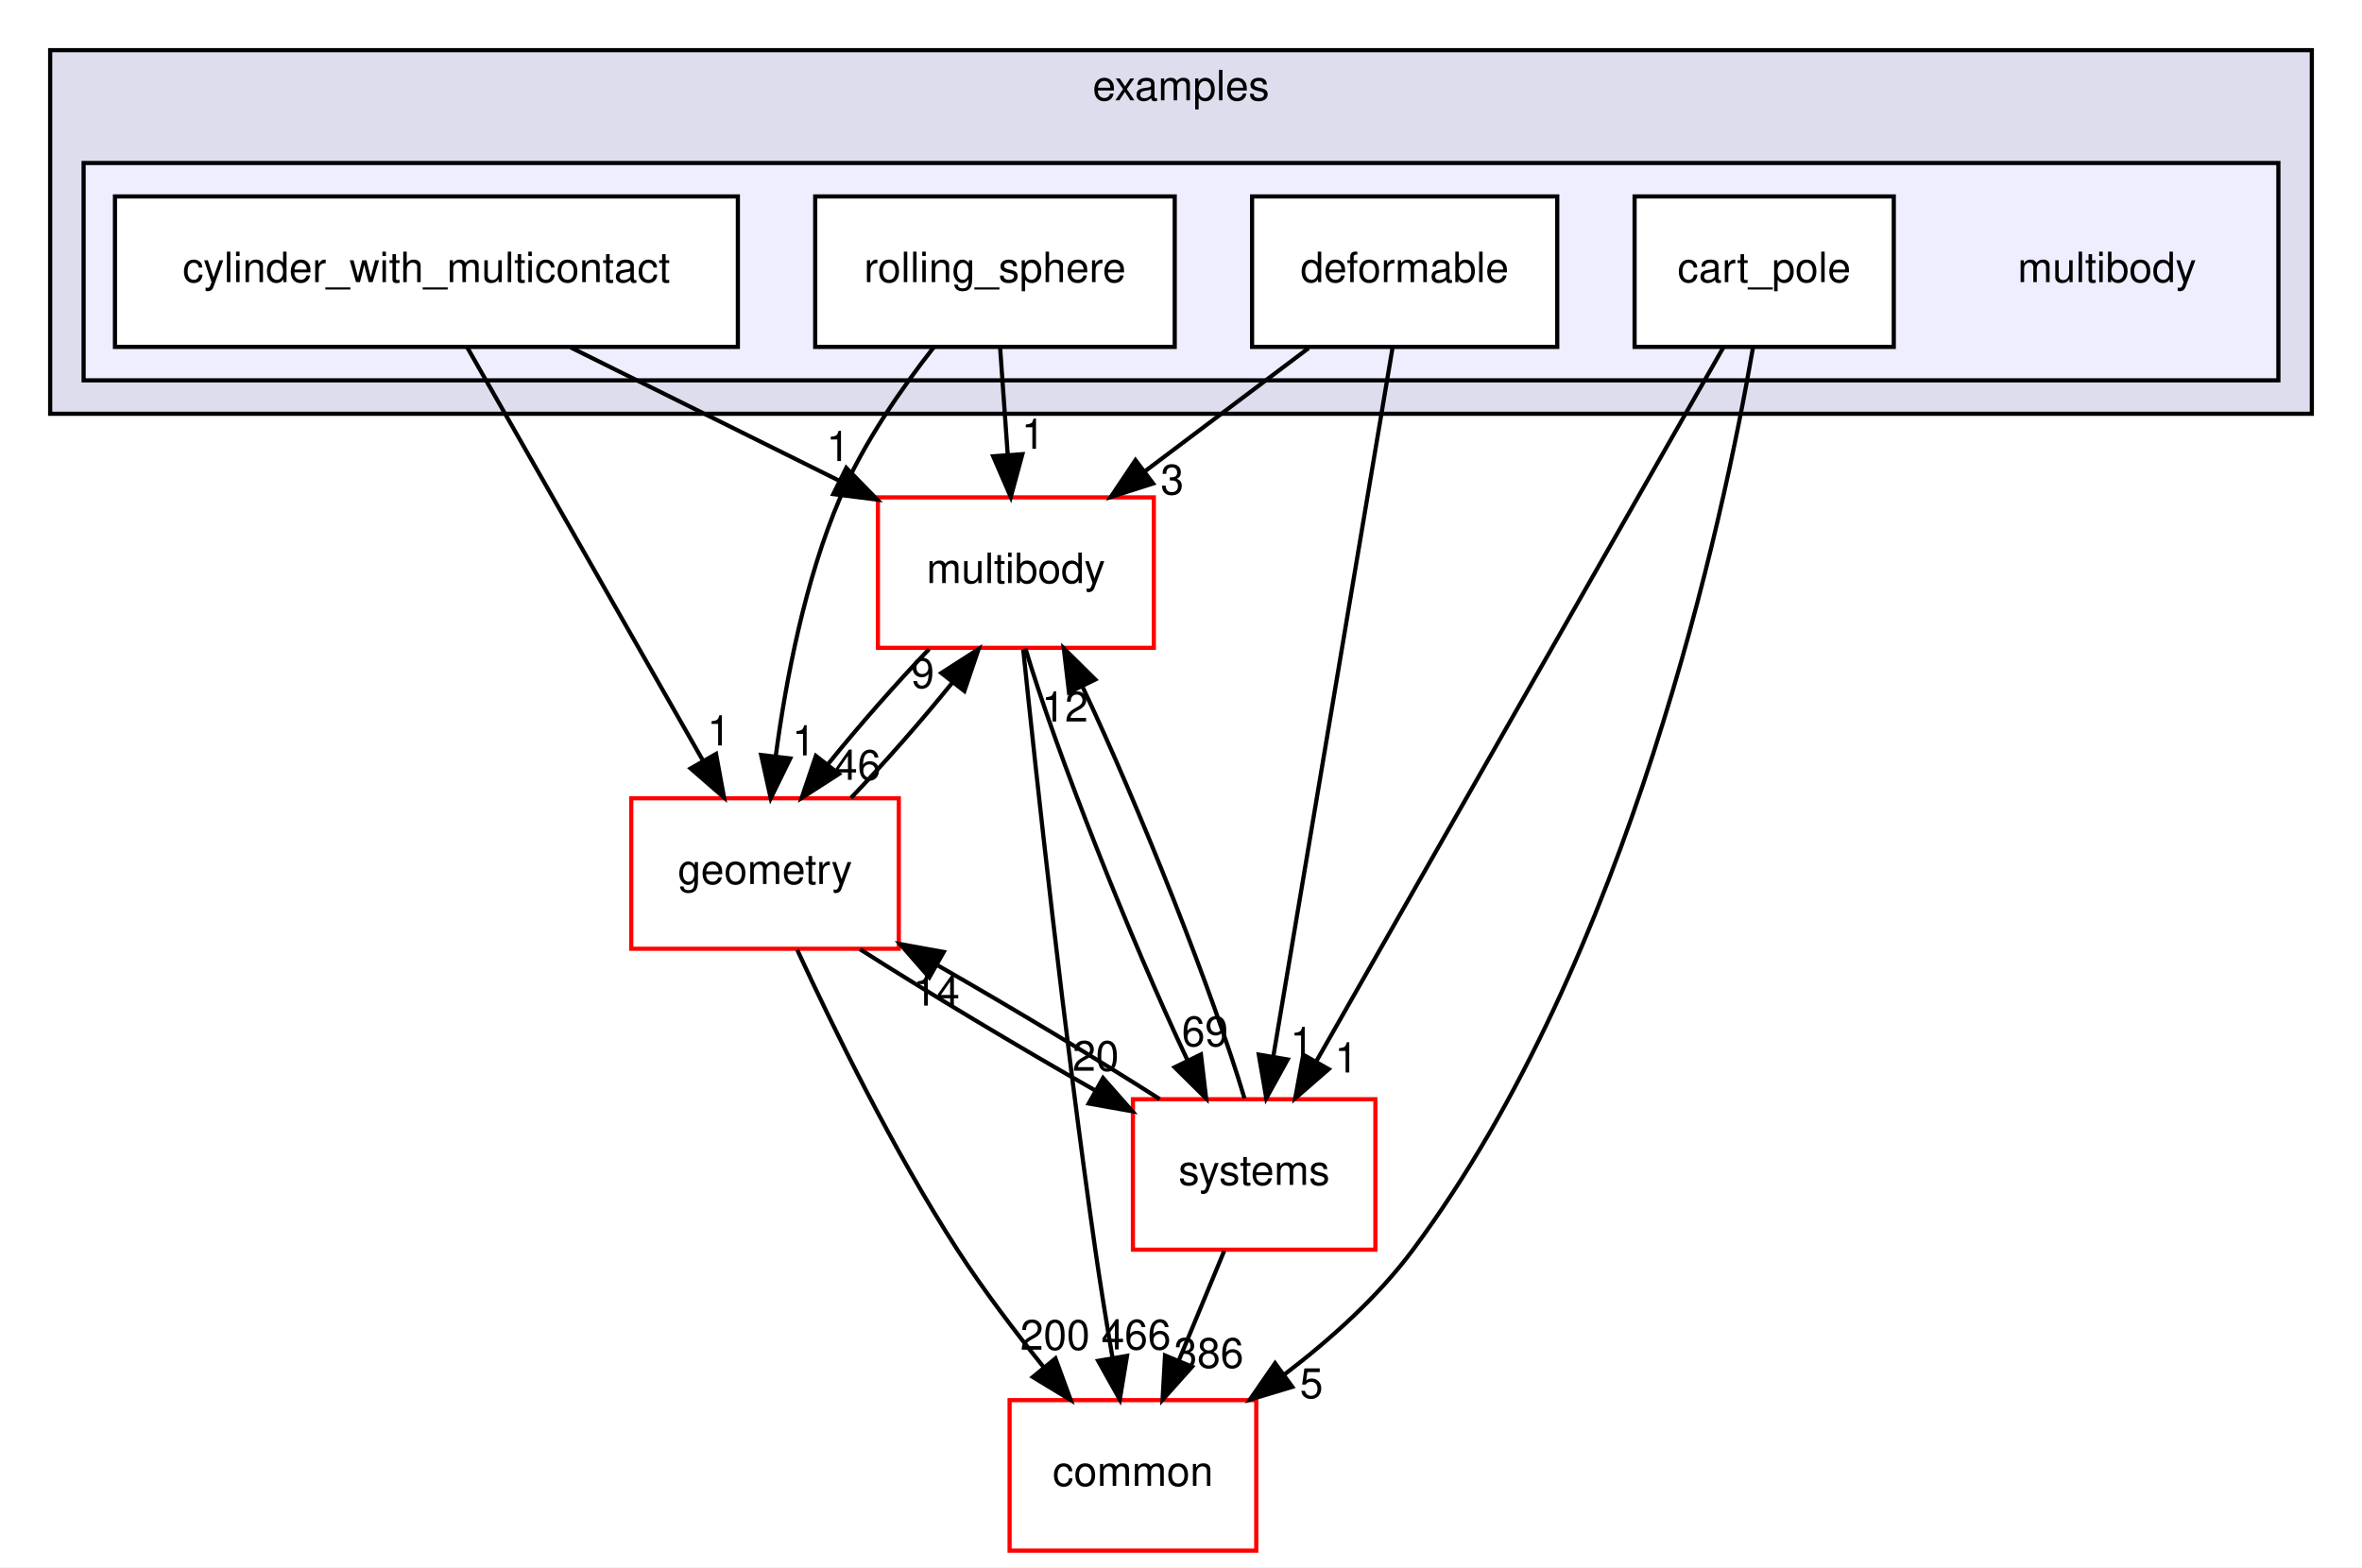
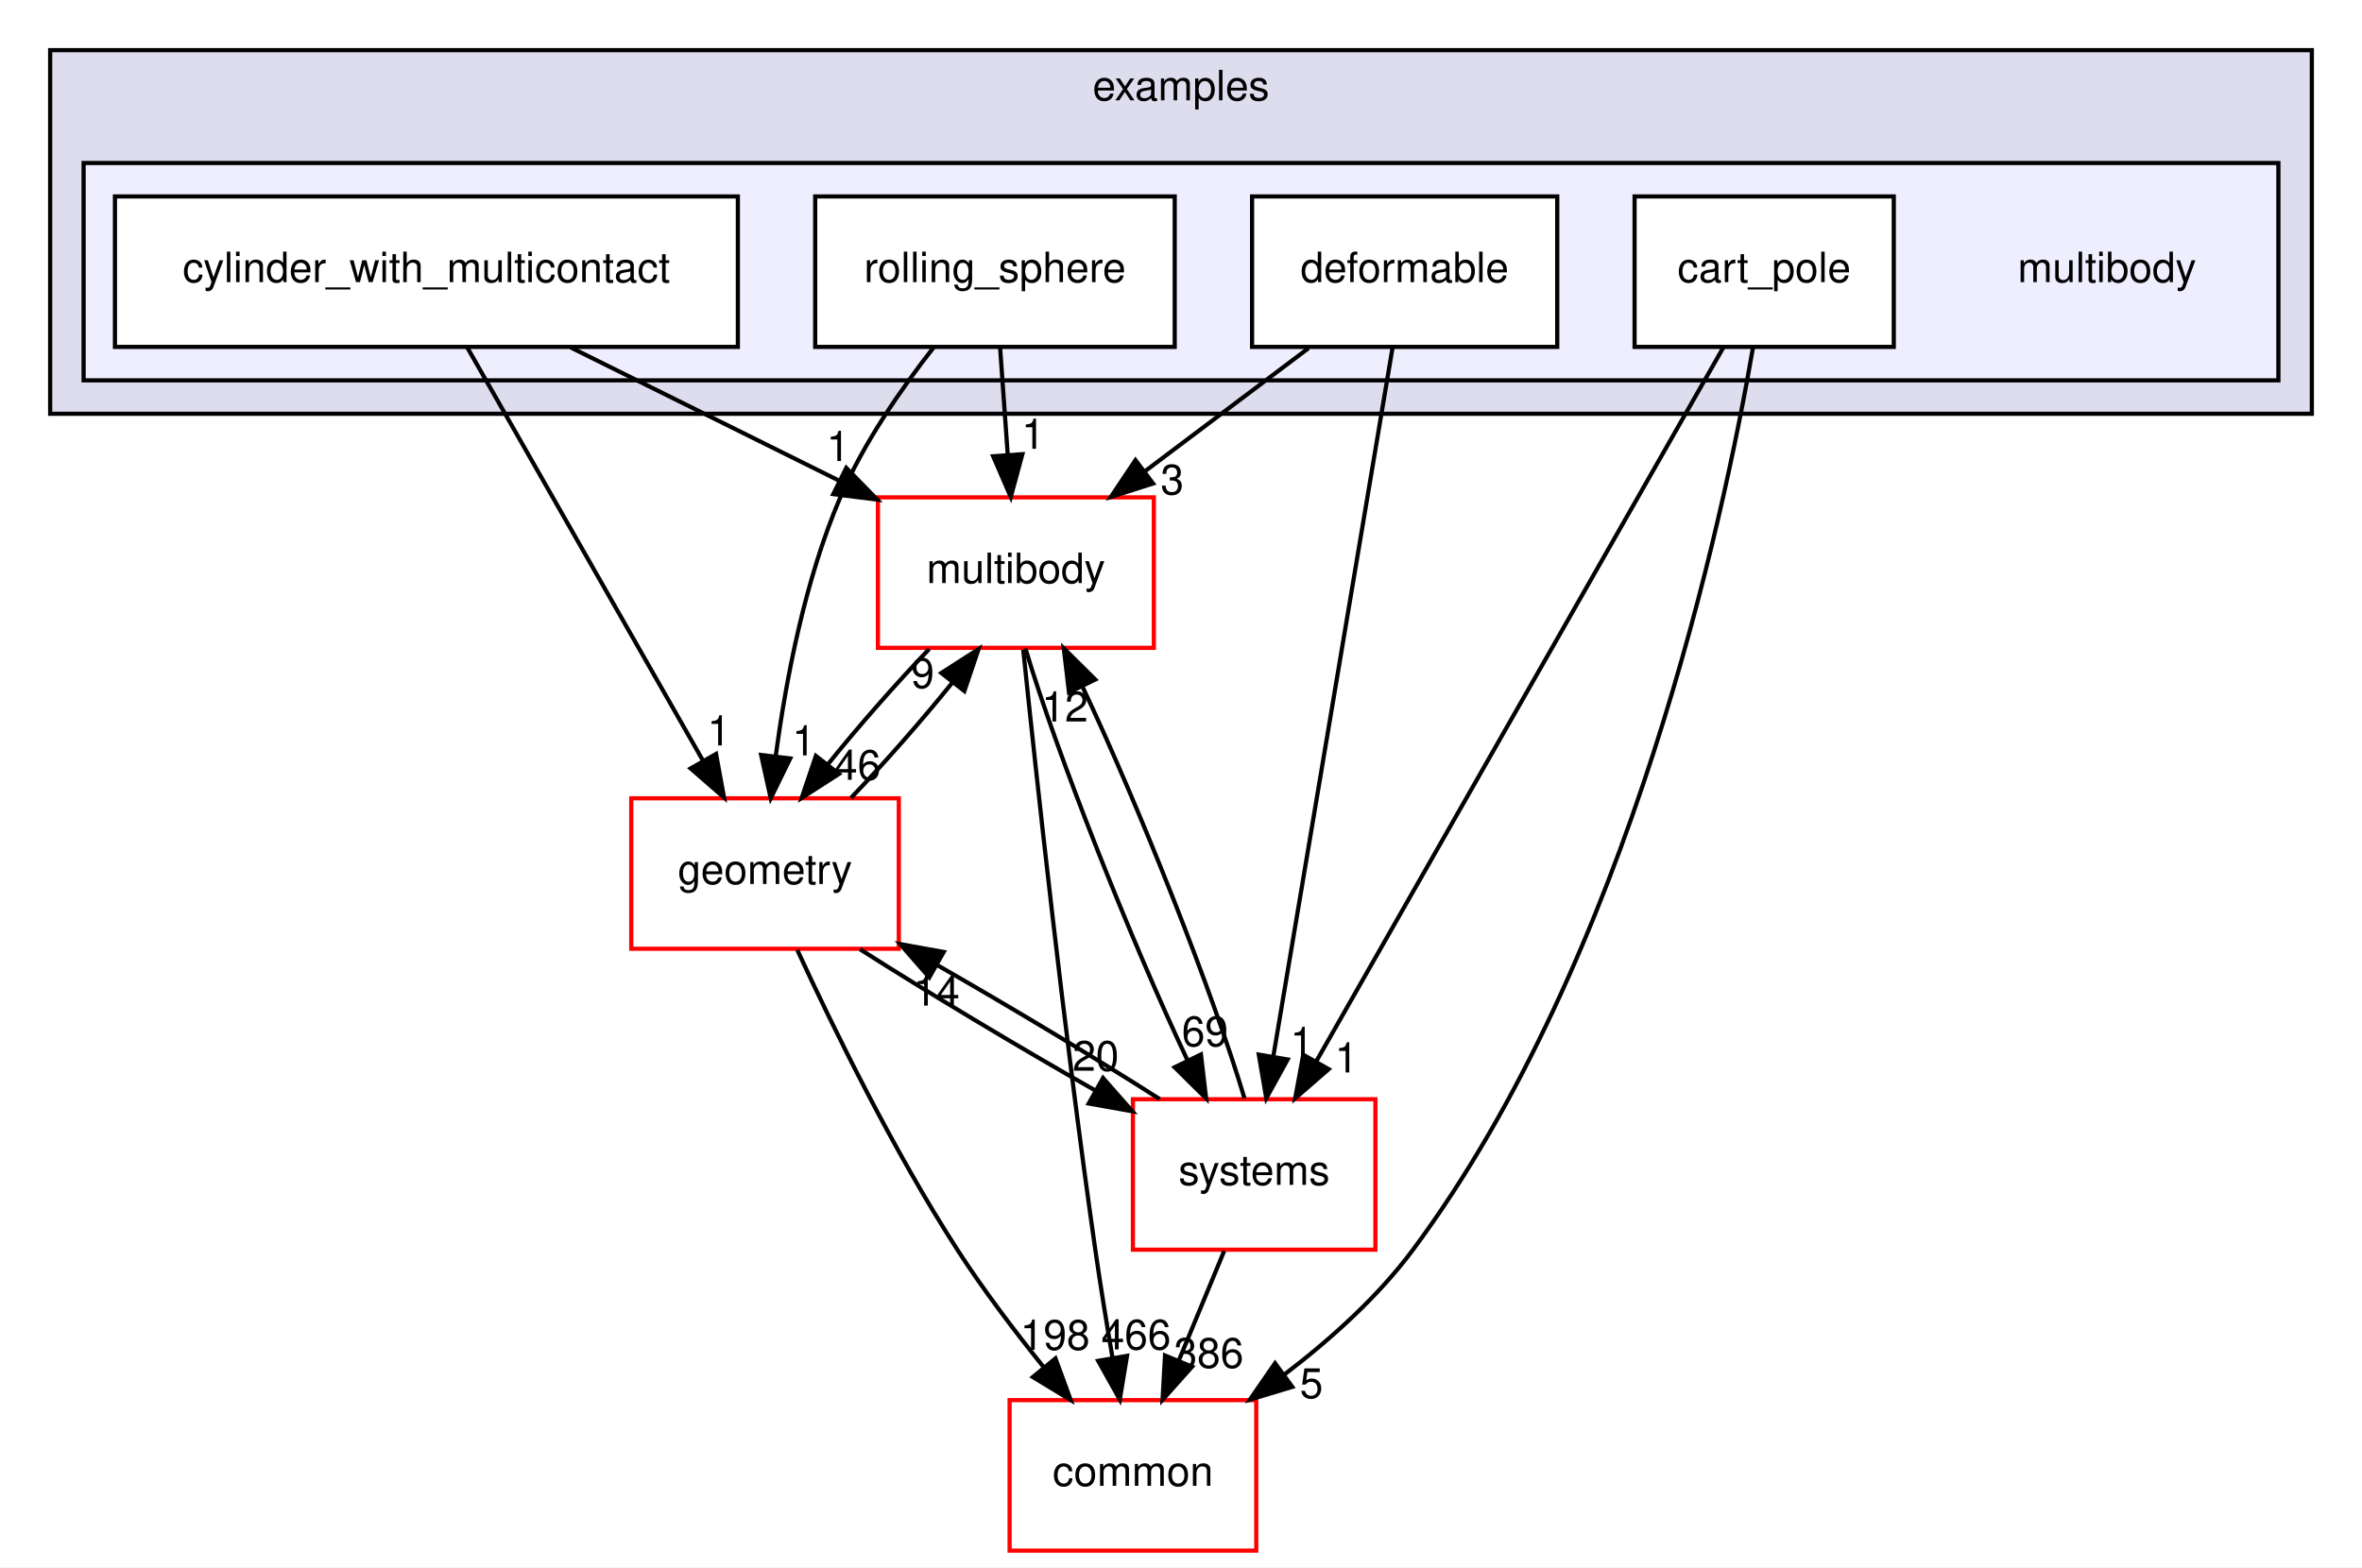
<svg xmlns="http://www.w3.org/2000/svg" xmlns:xlink="http://www.w3.org/1999/xlink" width="565pt" height="375pt" viewBox="0.00 0.00 565.00 375.00">
  <g id="graph0" class="graph" transform="scale(1 1) rotate(0) translate(4 371)">
    <polygon fill="white" stroke="transparent" points="-4,4 -4,-371 561,-371 561,4 -4,4" />
    <g id="clust1" class="cluster">
      <g id="a_clust1">
        <a xlink:href="dir_bf85a0c13984f214f436b2edc519c6dd.html" target="_top" xlink:title="examples">
          <polygon fill="#ddddee" stroke="black" points="8,-272 8,-359 549,-359 549,-272 8,-272" />
          <text text-anchor="middle" x="278.5" y="-347" font-family="Helvetica,sans-Serif" font-size="10.00">examples</text>
        </a>
      </g>
    </g>
    <g id="clust2" class="cluster">
      <g id="a_clust2">
        <a xlink:href="dir_9acdd6771460017440c69ee654743722.html" target="_top">
          <polygon fill="#eeeeff" stroke="black" points="16,-280 16,-332 541,-332 541,-280 16,-280" />
        </a>
      </g>
    </g>
    <g id="node1" class="node">
      <text text-anchor="middle" x="500" y="-303.5" font-family="Helvetica,sans-Serif" font-size="10.00">multibody</text>
    </g>
    <g id="node2" class="node">
      <g id="a_node2">
        <a xlink:href="dir_bd5117fe6a8e4bc7c5a2296d920848cc.html" target="_top" xlink:title="cart_pole">
          <polygon fill="white" stroke="black" points="449,-324 387,-324 387,-288 449,-288 449,-324" />
          <text text-anchor="middle" x="418" y="-303.5" font-family="Helvetica,sans-Serif" font-size="10.00">cart_pole</text>
        </a>
      </g>
    </g>
    <g id="node7" class="node">
      <g id="a_node7">
        <a xlink:href="dir_a36da230f0956f48b11c85f7d599788f.html" target="_top" xlink:title="common">
          <polygon fill="white" stroke="red" points="296.5,-36 237.5,-36 237.5,0 296.5,0 296.5,-36" />
          <text text-anchor="middle" x="267" y="-15.5" font-family="Helvetica,sans-Serif" font-size="10.00">common</text>
        </a>
      </g>
    </g>
    <g id="edge16" class="edge">
      <path fill="none" stroke="black" d="M415.33,-287.88C408.27,-247 385.95,-141.88 334,-72 325.61,-60.71 314.24,-50.52 303.25,-42.15" />
      <polygon fill="black" stroke="black" points="305.12,-39.18 294.98,-36.12 301,-44.84 305.12,-39.18" />
      <g id="a_edge16-headlabel">
        <a xlink:href="dir_000044_000015.html" target="_top" xlink:title="5">
          <text text-anchor="middle" x="309.7" y="-36.5" font-family="Helvetica,sans-Serif" font-size="10.00">5</text>
        </a>
      </g>
    </g>
    <g id="node9" class="node">
      <g id="a_node9">
        <a xlink:href="dir_b7a0e33b407baa23d8a077e33033c988.html" target="_top" xlink:title="systems">
          <polygon fill="white" stroke="red" points="325,-108 267,-108 267,-72 325,-72 325,-108" />
          <text text-anchor="middle" x="296" y="-87.5" font-family="Helvetica,sans-Serif" font-size="10.00">systems</text>
        </a>
      </g>
    </g>
    <g id="edge17" class="edge">
      <path fill="none" stroke="black" d="M408.22,-287.85C386.9,-250.44 336.09,-161.32 310.81,-116.98" />
      <polygon fill="black" stroke="black" points="313.82,-115.19 305.82,-108.23 307.74,-118.65 313.82,-115.19" />
      <g id="a_edge17-headlabel">
        <a xlink:href="dir_000044_000087.html" target="_top" xlink:title="1">
          <text text-anchor="middle" x="318.06" y="-114.4" font-family="Helvetica,sans-Serif" font-size="10.00">1</text>
        </a>
      </g>
    </g>
    <g id="node3" class="node">
      <g id="a_node3">
        <a xlink:href="dir_bf625d68bd1475a25d499b8c243d6bcc.html" target="_top" xlink:title="cylinder_with_multicontact">
          <polygon fill="white" stroke="black" points="172.5,-324 23.5,-324 23.5,-288 172.5,-288 172.5,-324" />
          <text text-anchor="middle" x="98" y="-303.5" font-family="Helvetica,sans-Serif" font-size="10.00">cylinder_with_multicontact</text>
        </a>
      </g>
    </g>
    <g id="node6" class="node">
      <g id="a_node6">
        <a xlink:href="dir_39b8b3c6654246a9c12332c930bc7d3f.html" target="_top" xlink:title="multibody">
          <polygon fill="white" stroke="red" points="272,-252 206,-252 206,-216 272,-216 272,-252" />
          <text text-anchor="middle" x="239" y="-231.5" font-family="Helvetica,sans-Serif" font-size="10.00">multibody</text>
        </a>
      </g>
    </g>
    <g id="edge7" class="edge">
      <path fill="none" stroke="black" d="M132.49,-287.88C151.86,-278.26 176.19,-266.18 196.71,-256" />
      <polygon fill="black" stroke="black" points="198.43,-259.05 205.83,-251.47 195.32,-252.78 198.43,-259.05" />
      <g id="a_edge7-headlabel">
        <a xlink:href="dir_000045_000055.html" target="_top" xlink:title="1">
          <text text-anchor="middle" x="196.48" y="-260.69" font-family="Helvetica,sans-Serif" font-size="10.00">1</text>
        </a>
      </g>
    </g>
    <g id="node8" class="node">
      <g id="a_node8">
        <a xlink:href="dir_d739e095b49d8b72164589d00310017d.html" target="_top" xlink:title="geometry">
          <polygon fill="white" stroke="red" points="211,-180 147,-180 147,-144 211,-144 211,-180" />
          <text text-anchor="middle" x="179" y="-159.5" font-family="Helvetica,sans-Serif" font-size="10.00">geometry</text>
        </a>
      </g>
    </g>
    <g id="edge8" class="edge">
      <path fill="none" stroke="black" d="M107.77,-287.87C121.82,-263.24 147.83,-217.64 164.23,-188.88" />
      <polygon fill="black" stroke="black" points="167.28,-190.61 169.19,-180.19 161.2,-187.14 167.28,-190.61" />
      <g id="a_edge8-headlabel">
        <a xlink:href="dir_000045_000059.html" target="_top" xlink:title="1">
          <text text-anchor="middle" x="167.97" y="-192.64" font-family="Helvetica,sans-Serif" font-size="10.00">1</text>
        </a>
      </g>
    </g>
    <g id="node4" class="node">
      <g id="a_node4">
        <a xlink:href="dir_87df53e47a2464eeb38b48ec53548fdc.html" target="_top" xlink:title="deformable">
          <polygon fill="white" stroke="black" points="368.5,-324 295.5,-324 295.5,-288 368.5,-288 368.5,-324" />
          <text text-anchor="middle" x="332" y="-303.5" font-family="Helvetica,sans-Serif" font-size="10.00">deformable</text>
        </a>
      </g>
    </g>
    <g id="edge9" class="edge">
      <path fill="none" stroke="black" d="M309.01,-287.7C297.19,-278.8 282.61,-267.82 269.82,-258.2" />
      <polygon fill="black" stroke="black" points="271.82,-255.32 261.72,-252.1 267.61,-260.91 271.82,-255.32" />
      <g id="a_edge9-headlabel">
        <a xlink:href="dir_000046_000055.html" target="_top" xlink:title="3">
          <text text-anchor="middle" x="276.4" y="-252.71" font-family="Helvetica,sans-Serif" font-size="10.00">3</text>
        </a>
      </g>
    </g>
    <g id="edge10" class="edge">
      <path fill="none" stroke="black" d="M329.11,-287.85C322.87,-250.75 308.08,-162.81 300.56,-118.1" />
      <polygon fill="black" stroke="black" points="304.01,-117.51 298.9,-108.23 297.11,-118.67 304.01,-117.51" />
      <g id="a_edge10-headlabel">
        <a xlink:href="dir_000046_000087.html" target="_top" xlink:title="1">
          <text text-anchor="middle" x="307.41" y="-118.09" font-family="Helvetica,sans-Serif" font-size="10.00">1</text>
        </a>
      </g>
    </g>
    <g id="node5" class="node">
      <g id="a_node5">
        <a xlink:href="dir_474aa644b99dd5481f12728ecfc3f855.html" target="_top" xlink:title="rolling_sphere">
          <polygon fill="white" stroke="black" points="277,-324 191,-324 191,-288 277,-288 277,-324" />
          <text text-anchor="middle" x="234" y="-303.5" font-family="Helvetica,sans-Serif" font-size="10.00">rolling_sphere</text>
        </a>
      </g>
    </g>
    <g id="edge11" class="edge">
      <path fill="none" stroke="black" d="M235.24,-287.7C235.79,-279.98 236.45,-270.71 237.06,-262.11" />
      <polygon fill="black" stroke="black" points="240.56,-262.33 237.78,-252.1 233.57,-261.83 240.56,-262.33" />
      <g id="a_edge11-headlabel">
        <a xlink:href="dir_000047_000055.html" target="_top" xlink:title="1">
          <text text-anchor="middle" x="243.13" y="-263.62" font-family="Helvetica,sans-Serif" font-size="10.00">1</text>
        </a>
      </g>
    </g>
    <g id="edge12" class="edge">
      <path fill="none" stroke="black" d="M219.37,-287.93C211.61,-278.04 202.56,-265 197,-252 188.53,-232.23 183.98,-208.25 181.57,-190.16" />
      <polygon fill="black" stroke="black" points="185.02,-189.53 180.36,-180.01 178.07,-190.36 185.02,-189.53" />
      <g id="a_edge12-headlabel">
        <a xlink:href="dir_000047_000059.html" target="_top" xlink:title="1">
          <text text-anchor="middle" x="188.27" y="-190.26" font-family="Helvetica,sans-Serif" font-size="10.00">1</text>
        </a>
      </g>
    </g>
    <g id="edge1" class="edge">
      <path fill="none" stroke="black" d="M240.76,-215.57C243.82,-185.99 250.51,-124.1 258,-72 259.21,-63.56 260.71,-54.38 262.13,-46.08" />
      <polygon fill="black" stroke="black" points="265.59,-46.6 263.86,-36.15 258.69,-45.4 265.59,-46.6" />
      <g id="a_edge1-headlabel">
        <a xlink:href="dir_000055_000015.html" target="_top" xlink:title="466">
          <text text-anchor="middle" x="267.77" y="-48.13" font-family="Helvetica,sans-Serif" font-size="10.00">466</text>
        </a>
      </g>
    </g>
    <g id="edge2" class="edge">
      <path fill="none" stroke="black" d="M218.25,-215.7C210.28,-207.39 201.41,-197.28 194.04,-188.14" />
      <polygon fill="black" stroke="black" points="196.68,-185.83 187.77,-180.1 191.16,-190.14 196.68,-185.83" />
      <g id="a_edge2-headlabel">
        <a xlink:href="dir_000055_000059.html" target="_top" xlink:title="46">
          <text text-anchor="middle" x="201.13" y="-184.42" font-family="Helvetica,sans-Serif" font-size="10.00">46</text>
        </a>
      </g>
    </g>
    <g id="edge3" class="edge">
      <path fill="none" stroke="black" d="M241.29,-215.87C248.54,-191.35 266.47,-146.03 280.08,-117.26" />
      <polygon fill="black" stroke="black" points="283.27,-118.71 284.51,-108.19 276.98,-115.64 283.27,-118.71" />
      <g id="a_edge3-headlabel">
        <a xlink:href="dir_000055_000087.html" target="_top" xlink:title="69">
          <text text-anchor="middle" x="284.24" y="-120.69" font-family="Helvetica,sans-Serif" font-size="10.00">69</text>
        </a>
      </g>
    </g>
    <g id="edge4" class="edge">
      <path fill="none" stroke="black" d="M199.56,-180.1C207.52,-188.38 216.39,-198.49 223.78,-207.64" />
      <polygon fill="black" stroke="black" points="221.17,-209.98 230.08,-215.7 226.68,-205.66 221.17,-209.98" />
      <g id="a_edge4-headlabel">
        <a xlink:href="dir_000059_000055.html" target="_top" xlink:title="9">
          <text text-anchor="middle" x="216.71" y="-206.4" font-family="Helvetica,sans-Serif" font-size="10.00">9</text>
        </a>
      </g>
    </g>
    <g id="edge5" class="edge">
      <path fill="none" stroke="black" d="M186.71,-143.73C195.17,-125.38 209.62,-95.81 225,-72 231.18,-62.43 238.71,-52.51 245.67,-43.87" />
      <polygon fill="black" stroke="black" points="248.47,-45.98 252.12,-36.03 243.06,-41.53 248.47,-45.98" />
      <g id="a_edge5-headlabel">
-         <a xlink:href="dir_000059_000015.html" target="_top" xlink:title="200">
-           <text text-anchor="middle" x="248.38" y="-48.06" font-family="Helvetica,sans-Serif" font-size="10.00">200</text>
+         <a xlink:href="dir_000059_000015.html" target="_top" xlink:title="198">
+           <text text-anchor="middle" x="248.38" y="-48.06" font-family="Helvetica,sans-Serif" font-size="10.00">198</text>
        </a>
      </g>
    </g>
    <g id="edge6" class="edge">
      <path fill="none" stroke="black" d="M201.72,-143.88C217.75,-133.65 239.43,-120.64 258.01,-110.08" />
      <polygon fill="black" stroke="black" points="259.85,-113.07 266.85,-105.12 256.42,-106.97 259.85,-113.07" />
      <g id="a_edge6-headlabel">
        <a xlink:href="dir_000059_000087.html" target="_top" xlink:title="20">
          <text text-anchor="middle" x="258.1" y="-114.81" font-family="Helvetica,sans-Serif" font-size="10.00">20</text>
        </a>
      </g>
    </g>
    <g id="edge13" class="edge">
      <path fill="none" stroke="black" d="M293.69,-108.19C286.42,-132.74 268.49,-178.07 254.89,-206.81" />
      <polygon fill="black" stroke="black" points="251.71,-205.35 250.46,-215.87 257.99,-208.42 251.71,-205.35" />
      <g id="a_edge13-headlabel">
        <a xlink:href="dir_000087_000055.html" target="_top" xlink:title="12">
          <text text-anchor="middle" x="250.73" y="-198.37" font-family="Helvetica,sans-Serif" font-size="10.00">12</text>
        </a>
      </g>
    </g>
    <g id="edge14" class="edge">
      <path fill="none" stroke="black" d="M288.83,-71.7C285.57,-63.81 281.63,-54.3 278,-45.55" />
      <polygon fill="black" stroke="black" points="281.15,-44 274.09,-36.1 274.68,-46.68 281.15,-44" />
      <g id="a_edge14-headlabel">
        <a xlink:href="dir_000087_000015.html" target="_top" xlink:title="386">
          <text text-anchor="middle" x="285.15" y="-43.74" font-family="Helvetica,sans-Serif" font-size="10.00">386</text>
        </a>
      </g>
    </g>
    <g id="edge15" class="edge">
      <path fill="none" stroke="black" d="M273.4,-108.04C258.33,-117.67 238.22,-129.77 220.39,-139.97" />
      <polygon fill="black" stroke="black" points="218.29,-137.14 211.31,-145.12 221.74,-143.23 218.29,-137.14" />
      <g id="a_edge15-headlabel">
        <a xlink:href="dir_000087_000059.html" target="_top" xlink:title="14">
          <text text-anchor="middle" x="220.02" y="-130.4" font-family="Helvetica,sans-Serif" font-size="10.00">14</text>
        </a>
      </g>
    </g>
  </g>
</svg>
